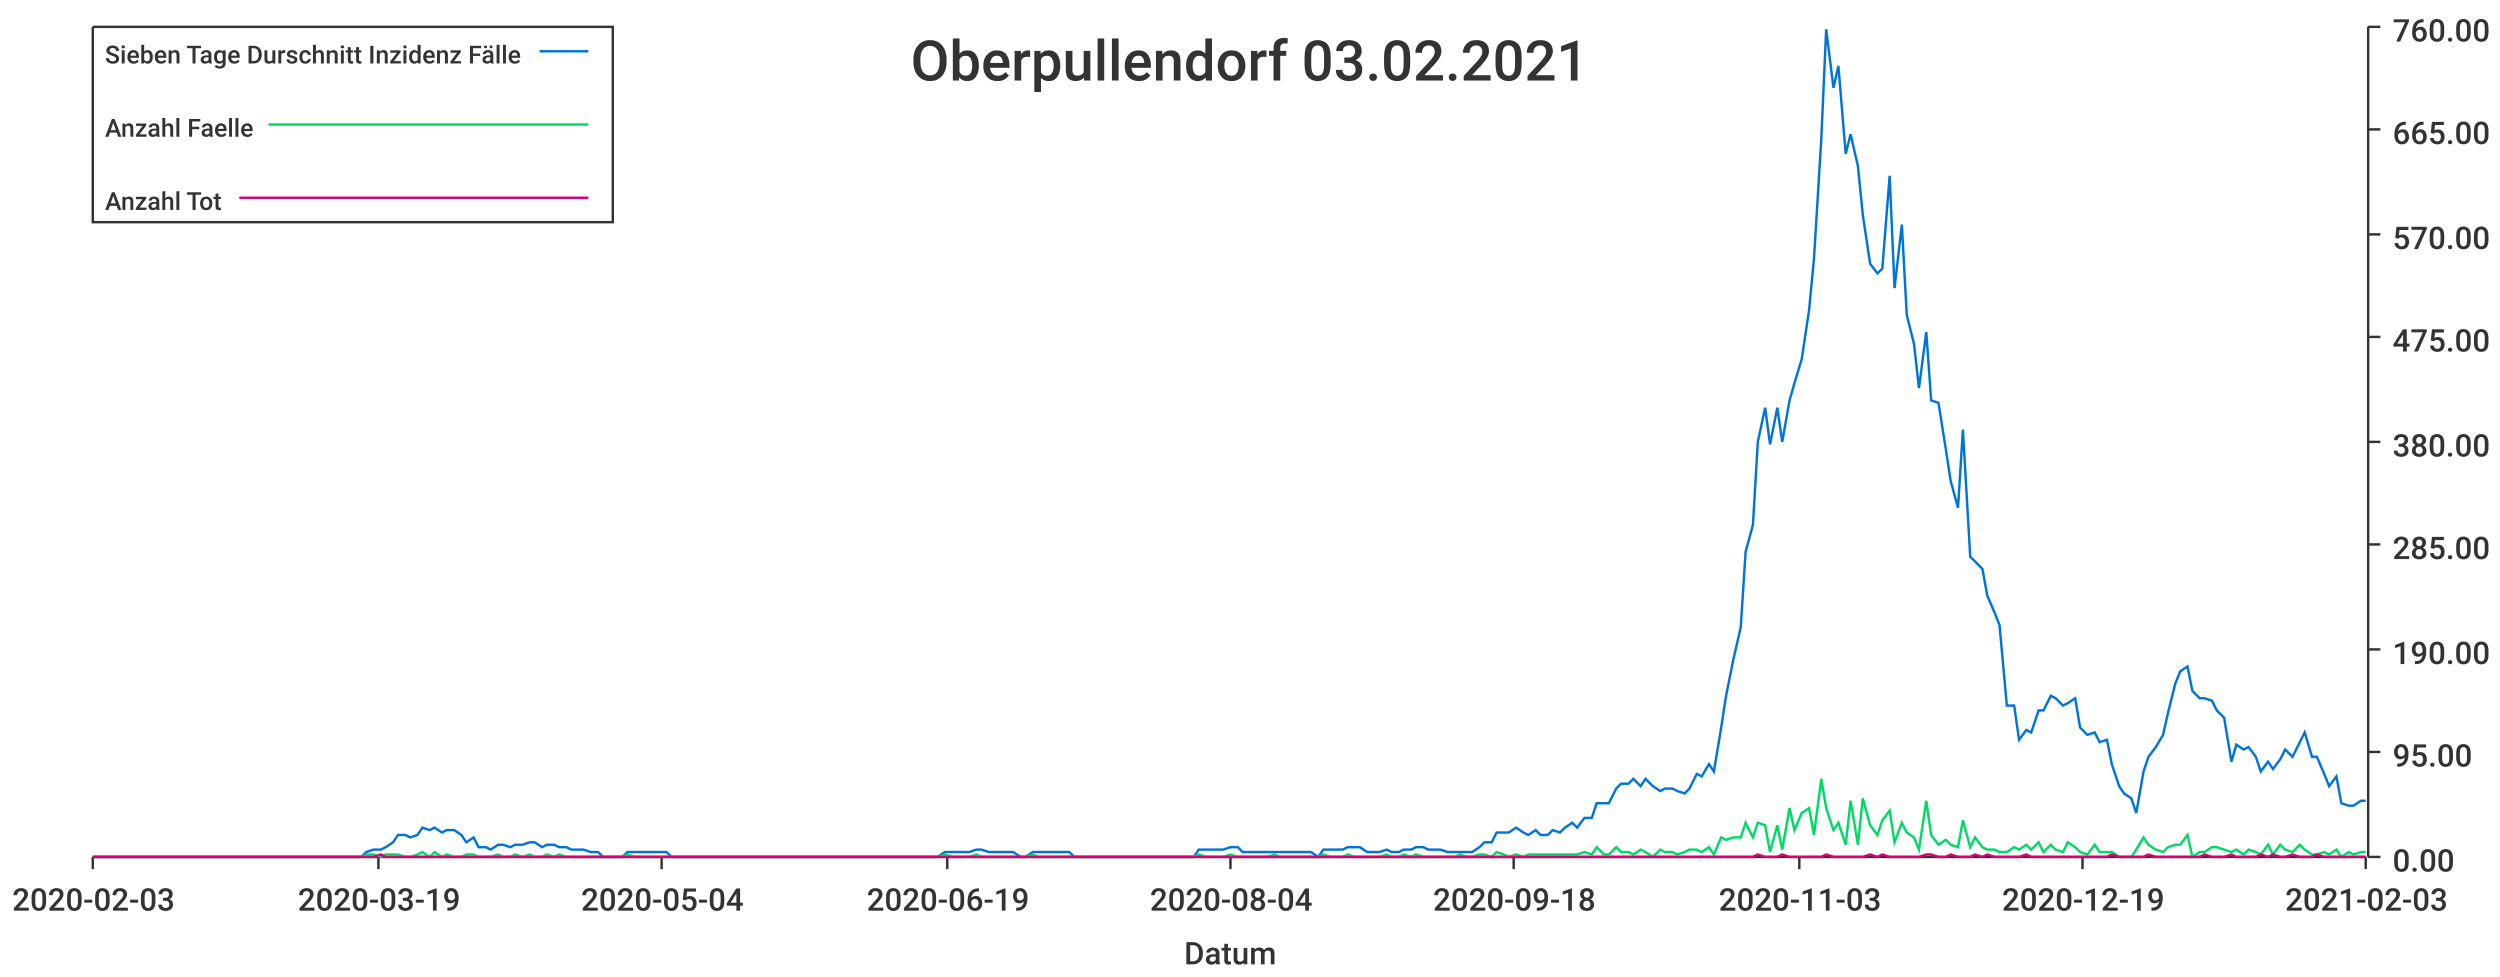
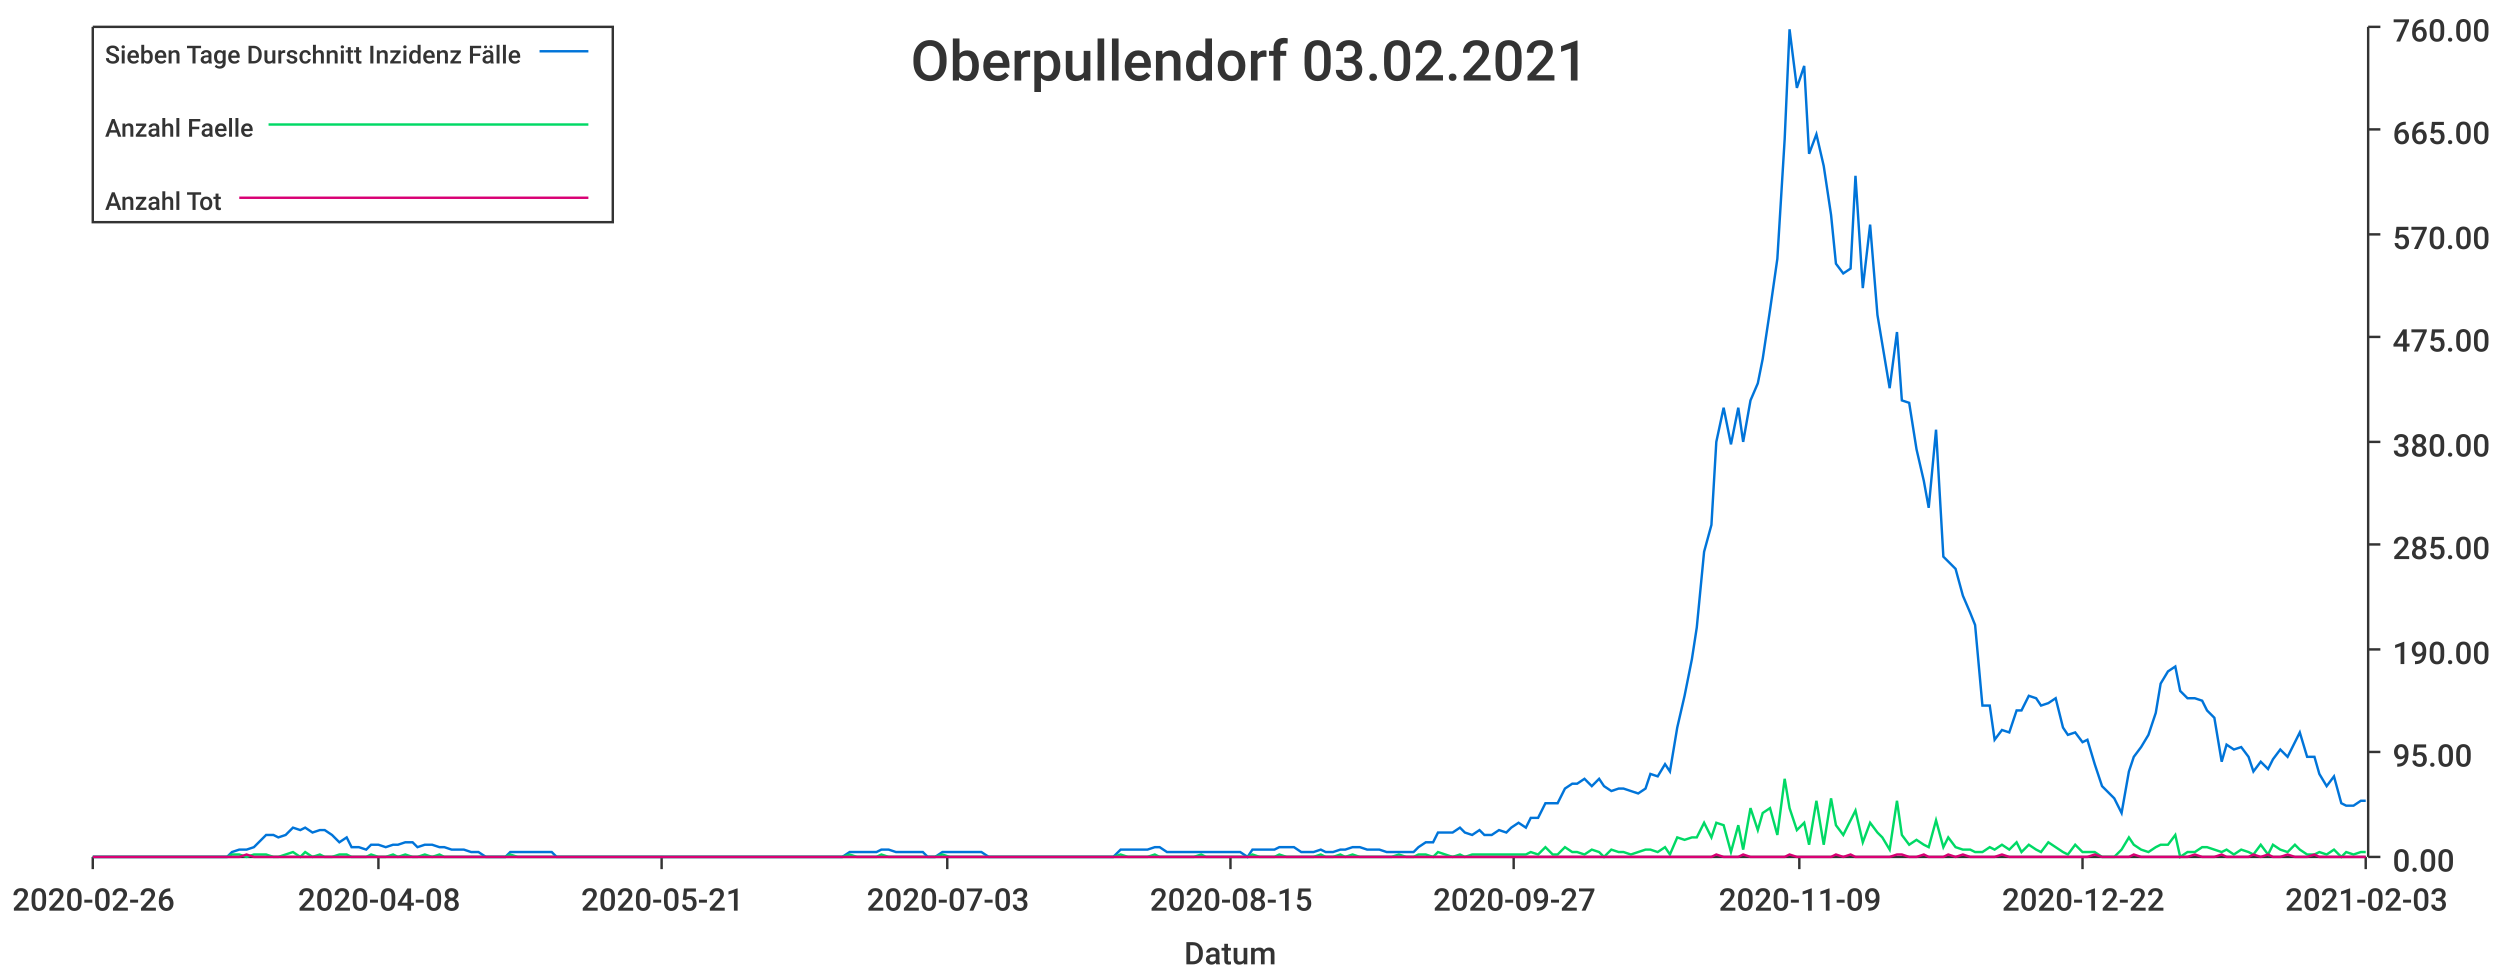
<svg xmlns="http://www.w3.org/2000/svg" width="1024" height="400">\n<path d="M 0 0 L 1024 0 L 1024 400 L 0 400 L 0 0" style="stroke-width:0;stroke:rgba(255,255,255,1.0);fill:rgba(255,255,255,1.0)" />
  <path d="M 38 11 L 969 11 L 969 351 L 38 351 L 38 11" style="stroke-width:0;stroke:rgba(255,255,255,1.0);fill:rgba(255,255,255,1.0)" />
  <path d="M 38 351 L 969 351" style="stroke-width:1;stroke:rgba(51,51,51,1.0);fill:none" />
  <path d="M 38 351 L 38 356" style="stroke-width:1;stroke:rgba(51,51,51,1.0);fill:none" />
-   <text x="5" y="373" style="stroke-width:0;stroke:none;fill:rgba(51,51,51,1.0);font-size:12.8px;font-family:'Roboto Medium',sans-serif">2020-02-03</text>
+   <text x="5" y="373" style="stroke-width:0;stroke:none;fill:rgba(51,51,51,1.0);font-size:12.8px;font-family:'Roboto Medium',sans-serif">2020-02-26</text>
  <path d="M 155 351 L 155 356" style="stroke-width:1;stroke:rgba(51,51,51,1.0);fill:none" />
-   <text x="122" y="373" style="stroke-width:0;stroke:none;fill:rgba(51,51,51,1.0);font-size:12.8px;font-family:'Roboto Medium',sans-serif">2020-03-19</text>
+   <text x="122" y="373" style="stroke-width:0;stroke:none;fill:rgba(51,51,51,1.0);font-size:12.8px;font-family:'Roboto Medium',sans-serif">2020-04-08</text>
  <path d="M 271 351 L 271 356" style="stroke-width:1;stroke:rgba(51,51,51,1.0);fill:none" />
-   <text x="238" y="373" style="stroke-width:0;stroke:none;fill:rgba(51,51,51,1.0);font-size:12.8px;font-family:'Roboto Medium',sans-serif">2020-05-04</text>
+   <text x="238" y="373" style="stroke-width:0;stroke:none;fill:rgba(51,51,51,1.0);font-size:12.8px;font-family:'Roboto Medium',sans-serif">2020-05-21</text>
  <path d="M 388 351 L 388 356" style="stroke-width:1;stroke:rgba(51,51,51,1.0);fill:none" />
-   <text x="355" y="373" style="stroke-width:0;stroke:none;fill:rgba(51,51,51,1.0);font-size:12.8px;font-family:'Roboto Medium',sans-serif">2020-06-19</text>
+   <text x="355" y="373" style="stroke-width:0;stroke:none;fill:rgba(51,51,51,1.0);font-size:12.8px;font-family:'Roboto Medium',sans-serif">2020-07-03</text>
  <path d="M 504 351 L 504 356" style="stroke-width:1;stroke:rgba(51,51,51,1.0);fill:none" />
-   <text x="471" y="373" style="stroke-width:0;stroke:none;fill:rgba(51,51,51,1.0);font-size:12.8px;font-family:'Roboto Medium',sans-serif">2020-08-04</text>
+   <text x="471" y="373" style="stroke-width:0;stroke:none;fill:rgba(51,51,51,1.0);font-size:12.8px;font-family:'Roboto Medium',sans-serif">2020-08-15</text>
  <path d="M 620 351 L 620 356" style="stroke-width:1;stroke:rgba(51,51,51,1.0);fill:none" />
-   <text x="587" y="373" style="stroke-width:0;stroke:none;fill:rgba(51,51,51,1.0);font-size:12.8px;font-family:'Roboto Medium',sans-serif">2020-09-18</text>
+   <text x="587" y="373" style="stroke-width:0;stroke:none;fill:rgba(51,51,51,1.0);font-size:12.8px;font-family:'Roboto Medium',sans-serif">2020-09-27</text>
  <path d="M 737 351 L 737 356" style="stroke-width:1;stroke:rgba(51,51,51,1.0);fill:none" />
-   <text x="704" y="373" style="stroke-width:0;stroke:none;fill:rgba(51,51,51,1.0);font-size:12.8px;font-family:'Roboto Medium',sans-serif">2020-11-03</text>
+   <text x="704" y="373" style="stroke-width:0;stroke:none;fill:rgba(51,51,51,1.0);font-size:12.8px;font-family:'Roboto Medium',sans-serif">2020-11-09</text>
  <path d="M 853 351 L 853 356" style="stroke-width:1;stroke:rgba(51,51,51,1.0);fill:none" />
-   <text x="820" y="373" style="stroke-width:0;stroke:none;fill:rgba(51,51,51,1.0);font-size:12.8px;font-family:'Roboto Medium',sans-serif">2020-12-19</text>
+   <text x="820" y="373" style="stroke-width:0;stroke:none;fill:rgba(51,51,51,1.0);font-size:12.8px;font-family:'Roboto Medium',sans-serif">2020-12-22</text>
  <path d="M 969 351 L 969 356" style="stroke-width:1;stroke:rgba(51,51,51,1.0);fill:none" />
  <text x="936" y="373" style="stroke-width:0;stroke:none;fill:rgba(51,51,51,1.0);font-size:12.8px;font-family:'Roboto Medium',sans-serif">2021-02-03</text>
  <text x="485" y="395" style="stroke-width:0;stroke:none;fill:rgba(51,51,51,1.0);font-size:12.8px;font-family:'Roboto Medium',sans-serif">Datum</text>
  <path d="M 970 351 L 970 11" style="stroke-width:1;stroke:rgba(51,51,51,1.0);fill:none" />
  <path d="M 970 351 L 975 351" style="stroke-width:1;stroke:rgba(51,51,51,1.0);fill:none" />
  <text x="980" y="357" style="stroke-width:0;stroke:none;fill:rgba(51,51,51,1.0);font-size:12.8px;font-family:'Roboto Medium',sans-serif">0.00</text>
  <path d="M 970 308 L 975 308" style="stroke-width:1;stroke:rgba(51,51,51,1.0);fill:none" />
  <text x="980" y="314" style="stroke-width:0;stroke:none;fill:rgba(51,51,51,1.0);font-size:12.8px;font-family:'Roboto Medium',sans-serif">95.00</text>
  <path d="M 970 266 L 975 266" style="stroke-width:1;stroke:rgba(51,51,51,1.0);fill:none" />
  <text x="980" y="272" style="stroke-width:0;stroke:none;fill:rgba(51,51,51,1.0);font-size:12.8px;font-family:'Roboto Medium',sans-serif">190.00</text>
  <path d="M 970 223 L 975 223" style="stroke-width:1;stroke:rgba(51,51,51,1.0);fill:none" />
  <text x="980" y="229" style="stroke-width:0;stroke:none;fill:rgba(51,51,51,1.0);font-size:12.8px;font-family:'Roboto Medium',sans-serif">285.00</text>
  <path d="M 970 181 L 975 181" style="stroke-width:1;stroke:rgba(51,51,51,1.0);fill:none" />
  <text x="980" y="187" style="stroke-width:0;stroke:none;fill:rgba(51,51,51,1.0);font-size:12.8px;font-family:'Roboto Medium',sans-serif">380.00</text>
  <path d="M 970 138 L 975 138" style="stroke-width:1;stroke:rgba(51,51,51,1.0);fill:none" />
  <text x="980" y="144" style="stroke-width:0;stroke:none;fill:rgba(51,51,51,1.0);font-size:12.8px;font-family:'Roboto Medium',sans-serif">475.00</text>
  <path d="M 970 96 L 975 96" style="stroke-width:1;stroke:rgba(51,51,51,1.0);fill:none" />
  <text x="980" y="102" style="stroke-width:0;stroke:none;fill:rgba(51,51,51,1.0);font-size:12.8px;font-family:'Roboto Medium',sans-serif">570.00</text>
  <path d="M 970 53 L 975 53" style="stroke-width:1;stroke:rgba(51,51,51,1.0);fill:none" />
  <text x="980" y="59" style="stroke-width:0;stroke:none;fill:rgba(51,51,51,1.0);font-size:12.8px;font-family:'Roboto Medium',sans-serif">665.00</text>
  <path d="M 970 11 L 975 11" style="stroke-width:1;stroke:rgba(51,51,51,1.0);fill:none" />
  <text x="980" y="17" style="stroke-width:0;stroke:none;fill:rgba(51,51,51,1.0);font-size:12.8px;font-family:'Roboto Medium',sans-serif">760.00</text>
-   <path d="M 38 351 L 41 351 L 44 351 L 46 351 L 49 351 L 51 351 L 54 351 L 56 351 L 59 351 L 61 351 L 64 351 L 66 351 L 69 351 L 72 351 L 74 351 L 77 351 L 79 351 L 82 351 L 84 351 L 87 351 L 89 351 L 92 351 L 94 351 L 97 351 L 100 351 L 102 351 L 105 351 L 107 351 L 110 351 L 112 351 L 115 351 L 117 351 L 120 351 L 122 351 L 125 351 L 128 351 L 130 351 L 133 351 L 135 351 L 138 351 L 140 351 L 143 351 L 145 351 L 148 351 L 150 349 L 153 348 L 156 348 L 158 347 L 161 345 L 163 342 L 166 342 L 168 343 L 171 342 L 173 339 L 176 340 L 178 339 L 181 341 L 183 340 L 186 340 L 189 342 L 191 345 L 194 343 L 196 347 L 199 347 L 201 348 L 204 346 L 206 346 L 209 347 L 211 346 L 214 346 L 217 345 L 219 345 L 222 347 L 224 346 L 227 346 L 229 347 L 232 347 L 234 348 L 237 348 L 239 348 L 242 349 L 245 349 L 247 351 L 250 351 L 252 351 L 255 351 L 257 349 L 260 349 L 262 349 L 265 349 L 267 349 L 270 349 L 273 349 L 275 351 L 278 351 L 280 351 L 283 351 L 285 351 L 288 351 L 290 351 L 293 351 L 295 351 L 298 351 L 301 351 L 303 351 L 306 351 L 308 351 L 311 351 L 313 351 L 316 351 L 318 351 L 321 351 L 323 351 L 326 351 L 328 351 L 331 351 L 334 351 L 336 351 L 339 351 L 341 351 L 344 351 L 346 351 L 349 351 L 351 351 L 354 351 L 356 351 L 359 351 L 362 351 L 364 351 L 367 351 L 369 351 L 372 351 L 374 351 L 377 351 L 379 351 L 382 351 L 384 351 L 387 349 L 390 349 L 392 349 L 395 349 L 397 349 L 400 348 L 402 348 L 405 349 L 407 349 L 410 349 L 412 349 L 415 349 L 418 351 L 420 351 L 423 349 L 425 349 L 428 349 L 430 349 L 433 349 L 435 349 L 438 349 L 440 351 L 443 351 L 445 351 L 448 351 L 451 351 L 453 351 L 456 351 L 458 351 L 461 351 L 463 351 L 466 351 L 468 351 L 471 351 L 473 351 L 476 351 L 479 351 L 481 351 L 484 351 L 486 351 L 489 351 L 491 348 L 494 348 L 496 348 L 499 348 L 501 348 L 504 347 L 507 347 L 509 349 L 512 349 L 514 349 L 517 349 L 519 349 L 522 349 L 524 349 L 527 349 L 529 349 L 532 349 L 535 349 L 537 349 L 540 351 L 542 348 L 545 348 L 547 348 L 550 348 L 552 347 L 555 347 L 557 347 L 560 349 L 563 349 L 565 349 L 568 348 L 570 349 L 573 349 L 575 348 L 578 348 L 580 347 L 583 347 L 585 348 L 588 348 L 590 348 L 593 349 L 596 349 L 598 349 L 601 349 L 603 349 L 606 347 L 608 345 L 611 345 L 613 341 L 616 341 L 618 341 L 621 339 L 624 341 L 626 342 L 629 340 L 631 342 L 634 342 L 636 340 L 639 341 L 641 339 L 644 337 L 646 339 L 649 335 L 652 335 L 654 329 L 657 329 L 659 329 L 662 323 L 664 321 L 667 321 L 669 319 L 672 322 L 674 319 L 677 322 L 680 324 L 682 323 L 685 323 L 687 324 L 690 325 L 692 323 L 695 317 L 697 318 L 700 313 L 702 316 L 705 298 L 707 285 L 710 270 L 713 257 L 715 226 L 718 215 L 720 181 L 723 167 L 725 182 L 728 167 L 730 181 L 733 164 L 735 157 L 738 147 L 741 127 L 743 106 L 746 57 L 748 12 L 751 36 L 753 27 L 756 63 L 758 55 L 761 68 L 763 88 L 766 108 L 769 112 L 771 110 L 774 72 L 776 118 L 779 92 L 781 129 L 784 141 L 786 159 L 789 136 L 791 164 L 794 165 L 797 184 L 799 197 L 802 208 L 804 176 L 807 228 L 809 230 L 812 233 L 814 244 L 817 251 L 819 256 L 822 289 L 825 289 L 827 303 L 830 299 L 832 300 L 835 291 L 837 291 L 840 285 L 842 286 L 845 289 L 847 288 L 850 286 L 852 298 L 855 301 L 858 300 L 860 304 L 863 303 L 865 313 L 868 322 L 870 325 L 873 327 L 875 333 L 878 316 L 880 310 L 883 306 L 886 301 L 888 292 L 891 280 L 893 275 L 896 273 L 898 283 L 901 286 L 903 286 L 906 287 L 908 291 L 911 294 L 914 312 L 916 305 L 919 307 L 921 306 L 924 310 L 926 316 L 929 312 L 931 315 L 934 311 L 936 307 L 939 310 L 942 304 L 944 300 L 947 310 L 949 310 L 952 317 L 954 322 L 957 318 L 959 329 L 962 330 L 964 330 L 967 328 L 969 328" style="stroke-width:1;stroke:rgba(0,116,217,1.0);fill:none" />
-   <path d="M 38 351 L 41 351 L 44 351 L 46 351 L 49 351 L 51 351 L 54 351 L 56 351 L 59 351 L 61 351 L 64 351 L 66 351 L 69 351 L 72 351 L 74 351 L 77 351 L 79 351 L 82 351 L 84 351 L 87 351 L 89 351 L 92 351 L 94 351 L 97 351 L 100 351 L 102 351 L 105 351 L 107 351 L 110 351 L 112 351 L 115 351 L 117 351 L 120 351 L 122 351 L 125 351 L 128 351 L 130 351 L 133 351 L 135 351 L 138 351 L 140 351 L 143 351 L 145 351 L 148 351 L 150 350 L 153 350 L 156 351 L 158 350 L 161 350 L 163 350 L 166 351 L 168 351 L 171 350 L 173 349 L 176 351 L 178 349 L 181 351 L 183 350 L 186 351 L 189 351 L 191 350 L 194 350 L 196 351 L 199 351 L 201 351 L 204 350 L 206 351 L 209 351 L 211 350 L 214 351 L 217 350 L 219 351 L 222 351 L 224 350 L 227 351 L 229 350 L 232 351 L 234 351 L 237 351 L 239 351 L 242 351 L 245 351 L 247 351 L 250 351 L 252 351 L 255 351 L 257 350 L 260 351 L 262 351 L 265 351 L 267 351 L 270 351 L 273 351 L 275 351 L 278 351 L 280 351 L 283 351 L 285 351 L 288 351 L 290 351 L 293 351 L 295 351 L 298 351 L 301 351 L 303 351 L 306 351 L 308 351 L 311 351 L 313 351 L 316 351 L 318 351 L 321 351 L 323 351 L 326 351 L 328 351 L 331 351 L 334 351 L 336 351 L 339 351 L 341 351 L 344 351 L 346 351 L 349 351 L 351 351 L 354 351 L 356 351 L 359 351 L 362 351 L 364 351 L 367 351 L 369 351 L 372 351 L 374 351 L 377 351 L 379 351 L 382 351 L 384 351 L 387 350 L 390 351 L 392 351 L 395 351 L 397 351 L 400 350 L 402 351 L 405 351 L 407 351 L 410 351 L 412 351 L 415 351 L 418 351 L 420 351 L 423 350 L 425 351 L 428 351 L 430 351 L 433 351 L 435 351 L 438 351 L 440 351 L 443 351 L 445 351 L 448 351 L 451 351 L 453 351 L 456 351 L 458 351 L 461 351 L 463 351 L 466 351 L 468 351 L 471 351 L 473 351 L 476 351 L 479 351 L 481 351 L 484 351 L 486 351 L 489 351 L 491 350 L 494 351 L 496 351 L 499 351 L 501 351 L 504 350 L 507 351 L 509 351 L 512 351 L 514 351 L 517 351 L 519 351 L 522 350 L 524 351 L 527 351 L 529 351 L 532 351 L 535 351 L 537 351 L 540 351 L 542 350 L 545 351 L 547 351 L 550 351 L 552 350 L 555 351 L 557 351 L 560 351 L 563 351 L 565 351 L 568 350 L 570 351 L 573 351 L 575 350 L 578 351 L 580 350 L 583 351 L 585 351 L 588 351 L 590 351 L 593 351 L 596 351 L 598 350 L 601 351 L 603 351 L 606 350 L 608 350 L 611 351 L 613 349 L 616 350 L 618 351 L 621 350 L 624 351 L 626 350 L 629 350 L 631 350 L 634 350 L 636 350 L 639 350 L 641 350 L 644 350 L 646 350 L 649 349 L 652 350 L 654 347 L 657 350 L 659 350 L 662 347 L 664 349 L 667 349 L 669 350 L 672 348 L 674 349 L 677 351 L 680 348 L 682 349 L 685 349 L 687 350 L 690 349 L 692 348 L 695 348 L 697 349 L 700 347 L 702 350 L 705 343 L 707 344 L 710 343 L 713 343 L 715 337 L 718 343 L 720 337 L 723 338 L 725 349 L 728 338 L 730 348 L 733 331 L 735 340 L 738 333 L 741 331 L 743 342 L 746 319 L 748 331 L 751 340 L 753 337 L 756 346 L 758 328 L 761 346 L 763 327 L 766 338 L 769 342 L 771 336 L 774 332 L 776 345 L 779 337 L 781 341 L 784 343 L 786 348 L 789 328 L 791 342 L 794 346 L 797 344 L 799 346 L 802 347 L 804 336 L 807 347 L 809 343 L 812 347 L 814 348 L 817 348 L 819 349 L 822 349 L 825 347 L 827 348 L 830 346 L 832 348 L 835 345 L 837 349 L 840 346 L 842 348 L 845 349 L 847 345 L 850 347 L 852 349 L 855 350 L 858 346 L 860 349 L 863 349 L 865 349 L 868 351 L 870 351 L 873 351 L 875 348 L 878 343 L 880 346 L 883 348 L 886 349 L 888 347 L 891 346 L 893 346 L 896 342 L 898 351 L 901 349 L 903 349 L 906 347 L 908 347 L 911 348 L 914 349 L 916 348 L 919 350 L 921 348 L 924 349 L 926 350 L 929 346 L 931 350 L 934 346 L 936 348 L 939 349 L 942 346 L 944 348 L 947 350 L 949 350 L 952 349 L 954 350 L 957 348 L 959 351 L 962 349 L 964 350 L 967 349 L 969 349" style="stroke-width:1;stroke:rgba(0,217,101,1.0);fill:none" />
-   <path d="M 38 351 L 41 351 L 44 351 L 46 351 L 49 351 L 51 351 L 54 351 L 56 351 L 59 351 L 61 351 L 64 351 L 66 351 L 69 351 L 72 351 L 74 351 L 77 351 L 79 351 L 82 351 L 84 351 L 87 351 L 89 351 L 92 351 L 94 351 L 97 351 L 100 351 L 102 351 L 105 351 L 107 351 L 110 351 L 112 351 L 115 351 L 117 351 L 120 351 L 122 351 L 125 351 L 128 351 L 130 351 L 133 351 L 135 351 L 138 351 L 140 351 L 143 351 L 145 351 L 148 351 L 150 351 L 153 351 L 156 350 L 158 351 L 161 351 L 163 351 L 166 351 L 168 351 L 171 351 L 173 351 L 176 351 L 178 351 L 181 351 L 183 351 L 186 351 L 189 351 L 191 351 L 194 351 L 196 351 L 199 351 L 201 351 L 204 351 L 206 351 L 209 351 L 211 351 L 214 351 L 217 351 L 219 351 L 222 351 L 224 351 L 227 351 L 229 351 L 232 351 L 234 351 L 237 351 L 239 351 L 242 351 L 245 351 L 247 351 L 250 351 L 252 351 L 255 351 L 257 351 L 260 351 L 262 351 L 265 351 L 267 351 L 270 351 L 273 351 L 275 351 L 278 351 L 280 351 L 283 351 L 285 351 L 288 351 L 290 351 L 293 351 L 295 351 L 298 351 L 301 351 L 303 351 L 306 351 L 308 351 L 311 351 L 313 351 L 316 351 L 318 351 L 321 351 L 323 351 L 326 351 L 328 351 L 331 351 L 334 351 L 336 351 L 339 351 L 341 351 L 344 351 L 346 351 L 349 351 L 351 351 L 354 351 L 356 351 L 359 351 L 362 351 L 364 351 L 367 351 L 369 351 L 372 351 L 374 351 L 377 351 L 379 351 L 382 351 L 384 351 L 387 351 L 390 351 L 392 351 L 395 351 L 397 351 L 400 351 L 402 351 L 405 351 L 407 351 L 410 351 L 412 351 L 415 351 L 418 351 L 420 351 L 423 351 L 425 351 L 428 351 L 430 351 L 433 351 L 435 351 L 438 351 L 440 351 L 443 351 L 445 351 L 448 351 L 451 351 L 453 351 L 456 351 L 458 351 L 461 351 L 463 351 L 466 351 L 468 351 L 471 351 L 473 351 L 476 351 L 479 351 L 481 351 L 484 351 L 486 351 L 489 351 L 491 351 L 494 351 L 496 351 L 499 351 L 501 351 L 504 351 L 507 351 L 509 351 L 512 351 L 514 351 L 517 351 L 519 351 L 522 351 L 524 351 L 527 351 L 529 351 L 532 351 L 535 351 L 537 351 L 540 351 L 542 351 L 545 351 L 547 351 L 550 351 L 552 351 L 555 351 L 557 351 L 560 351 L 563 351 L 565 351 L 568 351 L 570 351 L 573 351 L 575 351 L 578 351 L 580 351 L 583 351 L 585 351 L 588 351 L 590 351 L 593 351 L 596 351 L 598 351 L 601 351 L 603 351 L 606 351 L 608 351 L 611 351 L 613 351 L 616 351 L 618 351 L 621 351 L 624 351 L 626 351 L 629 351 L 631 351 L 634 351 L 636 351 L 639 351 L 641 351 L 644 351 L 646 351 L 649 351 L 652 351 L 654 351 L 657 351 L 659 351 L 662 351 L 664 351 L 667 351 L 669 351 L 672 351 L 674 351 L 677 351 L 680 351 L 682 351 L 685 351 L 687 351 L 690 351 L 692 351 L 695 351 L 697 351 L 700 351 L 702 351 L 705 351 L 707 351 L 710 351 L 713 351 L 715 351 L 718 351 L 720 350 L 723 351 L 725 351 L 728 351 L 730 350 L 733 351 L 735 351 L 738 351 L 741 351 L 743 351 L 746 351 L 748 350 L 751 351 L 753 351 L 756 351 L 758 351 L 761 351 L 763 351 L 766 350 L 769 351 L 771 350 L 774 351 L 776 351 L 779 351 L 781 351 L 784 351 L 786 351 L 789 350 L 791 350 L 794 351 L 797 351 L 799 350 L 802 351 L 804 351 L 807 351 L 809 350 L 812 351 L 814 350 L 817 351 L 819 351 L 822 351 L 825 351 L 827 351 L 830 350 L 832 351 L 835 351 L 837 351 L 840 351 L 842 351 L 845 351 L 847 351 L 850 351 L 852 351 L 855 351 L 858 351 L 860 351 L 863 351 L 865 350 L 868 351 L 870 351 L 873 351 L 875 351 L 878 351 L 880 350 L 883 351 L 886 351 L 888 351 L 891 351 L 893 351 L 896 351 L 898 351 L 901 351 L 903 350 L 906 351 L 908 351 L 911 351 L 914 350 L 916 351 L 919 351 L 921 351 L 924 351 L 926 350 L 929 351 L 931 350 L 934 351 L 936 351 L 939 350 L 942 351 L 944 351 L 947 351 L 949 350 L 952 351 L 954 351 L 957 351 L 959 351 L 962 351 L 964 351 L 967 351 L 969 351" style="stroke-width:1;stroke:rgba(217,0,116,1.0);fill:none" />
+   <path d="M 38 351 L 41 351 L 44 351 L 47 351 L 49 351 L 52 351 L 55 351 L 57 351 L 60 351 L 63 351 L 66 351 L 68 351 L 71 351 L 74 351 L 76 351 L 79 351 L 82 351 L 85 351 L 87 351 L 90 351 L 93 351 L 95 349 L 98 348 L 101 348 L 104 347 L 106 345 L 109 342 L 112 342 L 114 343 L 117 342 L 120 339 L 123 340 L 125 339 L 128 341 L 131 340 L 133 340 L 136 342 L 139 345 L 142 343 L 144 347 L 147 347 L 150 348 L 152 346 L 155 346 L 158 347 L 161 346 L 163 346 L 166 345 L 169 345 L 171 347 L 174 346 L 177 346 L 180 347 L 182 347 L 185 348 L 188 348 L 190 348 L 193 349 L 196 349 L 199 351 L 201 351 L 204 351 L 207 351 L 209 349 L 212 349 L 215 349 L 218 349 L 220 349 L 223 349 L 226 349 L 228 351 L 231 351 L 234 351 L 237 351 L 239 351 L 242 351 L 245 351 L 247 351 L 250 351 L 253 351 L 256 351 L 258 351 L 261 351 L 264 351 L 266 351 L 269 351 L 272 351 L 275 351 L 277 351 L 280 351 L 283 351 L 286 351 L 288 351 L 291 351 L 294 351 L 296 351 L 299 351 L 302 351 L 304 351 L 307 351 L 310 351 L 313 351 L 315 351 L 318 351 L 321 351 L 323 351 L 326 351 L 329 351 L 332 351 L 334 351 L 337 351 L 340 351 L 342 351 L 345 351 L 348 349 L 351 349 L 353 349 L 356 349 L 359 349 L 361 348 L 364 348 L 367 349 L 370 349 L 372 349 L 375 349 L 378 349 L 380 351 L 383 351 L 386 349 L 389 349 L 391 349 L 394 349 L 397 349 L 399 349 L 402 349 L 405 351 L 408 351 L 410 351 L 413 351 L 416 351 L 418 351 L 421 351 L 424 351 L 427 351 L 429 351 L 432 351 L 435 351 L 437 351 L 440 351 L 443 351 L 446 351 L 448 351 L 451 351 L 454 351 L 456 351 L 459 348 L 462 348 L 465 348 L 467 348 L 470 348 L 473 347 L 475 347 L 478 349 L 481 349 L 484 349 L 486 349 L 489 349 L 492 349 L 494 349 L 497 349 L 500 349 L 503 349 L 505 349 L 508 349 L 511 351 L 513 348 L 516 348 L 519 348 L 522 348 L 524 347 L 527 347 L 530 347 L 533 349 L 535 349 L 538 349 L 541 348 L 543 349 L 546 349 L 549 348 L 551 348 L 554 347 L 557 347 L 560 348 L 562 348 L 565 348 L 568 349 L 570 349 L 573 349 L 576 349 L 579 349 L 581 347 L 584 345 L 587 345 L 589 341 L 592 341 L 595 341 L 598 339 L 600 341 L 603 342 L 606 340 L 608 342 L 611 342 L 614 340 L 617 341 L 619 339 L 622 337 L 625 339 L 627 335 L 630 335 L 633 329 L 636 329 L 638 329 L 641 323 L 644 321 L 646 321 L 649 319 L 652 322 L 655 319 L 657 322 L 660 324 L 663 323 L 665 323 L 668 324 L 671 325 L 674 323 L 676 317 L 679 318 L 682 313 L 684 316 L 687 298 L 690 285 L 693 270 L 695 257 L 698 226 L 701 215 L 703 181 L 706 167 L 709 182 L 712 167 L 714 181 L 717 164 L 720 157 L 722 147 L 725 127 L 728 106 L 731 57 L 733 12 L 736 36 L 739 27 L 741 63 L 744 55 L 747 68 L 750 88 L 752 108 L 755 112 L 758 110 L 760 72 L 763 118 L 766 92 L 769 129 L 771 141 L 774 159 L 777 136 L 779 164 L 782 165 L 785 184 L 788 197 L 790 208 L 793 176 L 796 228 L 798 230 L 801 233 L 804 244 L 807 251 L 809 256 L 812 289 L 815 289 L 817 303 L 820 299 L 823 300 L 826 291 L 828 291 L 831 285 L 834 286 L 836 289 L 839 288 L 842 286 L 845 298 L 847 301 L 850 300 L 853 304 L 855 303 L 858 313 L 861 322 L 864 325 L 866 327 L 869 333 L 872 316 L 874 310 L 877 306 L 880 301 L 883 292 L 885 280 L 888 275 L 891 273 L 893 283 L 896 286 L 899 286 L 902 287 L 904 291 L 907 294 L 910 312 L 912 305 L 915 307 L 918 306 L 921 310 L 923 316 L 926 312 L 929 315 L 931 311 L 934 307 L 937 310 L 940 304 L 942 300 L 945 310 L 948 310 L 950 317 L 953 322 L 956 318 L 959 329 L 961 330 L 964 330 L 967 328 L 969 328" style="stroke-width:1;stroke:rgba(0,116,217,1.0);fill:none" />
+   <path d="M 38 351 L 41 351 L 44 351 L 47 351 L 49 351 L 52 351 L 55 351 L 57 351 L 60 351 L 63 351 L 66 351 L 68 351 L 71 351 L 74 351 L 76 351 L 79 351 L 82 351 L 85 351 L 87 351 L 90 351 L 93 351 L 95 350 L 98 350 L 101 351 L 104 350 L 106 350 L 109 350 L 112 351 L 114 351 L 117 350 L 120 349 L 123 351 L 125 349 L 128 351 L 131 350 L 133 351 L 136 351 L 139 350 L 142 350 L 144 351 L 147 351 L 150 351 L 152 350 L 155 351 L 158 351 L 161 350 L 163 351 L 166 350 L 169 351 L 171 351 L 174 350 L 177 351 L 180 350 L 182 351 L 185 351 L 188 351 L 190 351 L 193 351 L 196 351 L 199 351 L 201 351 L 204 351 L 207 351 L 209 350 L 212 351 L 215 351 L 218 351 L 220 351 L 223 351 L 226 351 L 228 351 L 231 351 L 234 351 L 237 351 L 239 351 L 242 351 L 245 351 L 247 351 L 250 351 L 253 351 L 256 351 L 258 351 L 261 351 L 264 351 L 266 351 L 269 351 L 272 351 L 275 351 L 277 351 L 280 351 L 283 351 L 286 351 L 288 351 L 291 351 L 294 351 L 296 351 L 299 351 L 302 351 L 304 351 L 307 351 L 310 351 L 313 351 L 315 351 L 318 351 L 321 351 L 323 351 L 326 351 L 329 351 L 332 351 L 334 351 L 337 351 L 340 351 L 342 351 L 345 351 L 348 350 L 351 351 L 353 351 L 356 351 L 359 351 L 361 350 L 364 351 L 367 351 L 370 351 L 372 351 L 375 351 L 378 351 L 380 351 L 383 351 L 386 350 L 389 351 L 391 351 L 394 351 L 397 351 L 399 351 L 402 351 L 405 351 L 408 351 L 410 351 L 413 351 L 416 351 L 418 351 L 421 351 L 424 351 L 427 351 L 429 351 L 432 351 L 435 351 L 437 351 L 440 351 L 443 351 L 446 351 L 448 351 L 451 351 L 454 351 L 456 351 L 459 350 L 462 351 L 465 351 L 467 351 L 470 351 L 473 350 L 475 351 L 478 351 L 481 351 L 484 351 L 486 351 L 489 351 L 492 350 L 494 351 L 497 351 L 500 351 L 503 351 L 505 351 L 508 351 L 511 351 L 513 350 L 516 351 L 519 351 L 522 351 L 524 350 L 527 351 L 530 351 L 533 351 L 535 351 L 538 351 L 541 350 L 543 351 L 546 351 L 549 350 L 551 351 L 554 350 L 557 351 L 560 351 L 562 351 L 565 351 L 568 351 L 570 351 L 573 350 L 576 351 L 579 351 L 581 350 L 584 350 L 587 351 L 589 349 L 592 350 L 595 351 L 598 350 L 600 351 L 603 350 L 606 350 L 608 350 L 611 350 L 614 350 L 617 350 L 619 350 L 622 350 L 625 350 L 627 349 L 630 350 L 633 347 L 636 350 L 638 350 L 641 347 L 644 349 L 646 349 L 649 350 L 652 348 L 655 349 L 657 351 L 660 348 L 663 349 L 665 349 L 668 350 L 671 349 L 674 348 L 676 348 L 679 349 L 682 347 L 684 350 L 687 343 L 690 344 L 693 343 L 695 343 L 698 337 L 701 343 L 703 337 L 706 338 L 709 349 L 712 338 L 714 348 L 717 331 L 720 340 L 722 333 L 725 331 L 728 342 L 731 319 L 733 331 L 736 340 L 739 337 L 741 346 L 744 328 L 747 346 L 750 327 L 752 338 L 755 342 L 758 336 L 760 332 L 763 345 L 766 337 L 769 341 L 771 343 L 774 348 L 777 328 L 779 342 L 782 346 L 785 344 L 788 346 L 790 347 L 793 336 L 796 347 L 798 343 L 801 347 L 804 348 L 807 348 L 809 349 L 812 349 L 815 347 L 817 348 L 820 346 L 823 348 L 826 345 L 828 349 L 831 346 L 834 348 L 836 349 L 839 345 L 842 347 L 845 349 L 847 350 L 850 346 L 853 349 L 855 349 L 858 349 L 861 351 L 864 351 L 866 351 L 869 348 L 872 343 L 874 346 L 877 348 L 880 349 L 883 347 L 885 346 L 888 346 L 891 342 L 893 351 L 896 349 L 899 349 L 902 347 L 904 347 L 907 348 L 910 349 L 912 348 L 915 350 L 918 348 L 921 349 L 923 350 L 926 346 L 929 350 L 931 346 L 934 348 L 937 349 L 940 346 L 942 348 L 945 350 L 948 350 L 950 349 L 953 350 L 956 348 L 959 351 L 961 349 L 964 350 L 967 349 L 969 349" style="stroke-width:1;stroke:rgba(0,217,101,1.0);fill:none" />
+   <path d="M 38 351 L 41 351 L 44 351 L 47 351 L 49 351 L 52 351 L 55 351 L 57 351 L 60 351 L 63 351 L 66 351 L 68 351 L 71 351 L 74 351 L 76 351 L 79 351 L 82 351 L 85 351 L 87 351 L 90 351 L 93 351 L 95 351 L 98 351 L 101 350 L 104 351 L 106 351 L 109 351 L 112 351 L 114 351 L 117 351 L 120 351 L 123 351 L 125 351 L 128 351 L 131 351 L 133 351 L 136 351 L 139 351 L 142 351 L 144 351 L 147 351 L 150 351 L 152 351 L 155 351 L 158 351 L 161 351 L 163 351 L 166 351 L 169 351 L 171 351 L 174 351 L 177 351 L 180 351 L 182 351 L 185 351 L 188 351 L 190 351 L 193 351 L 196 351 L 199 351 L 201 351 L 204 351 L 207 351 L 209 351 L 212 351 L 215 351 L 218 351 L 220 351 L 223 351 L 226 351 L 228 351 L 231 351 L 234 351 L 237 351 L 239 351 L 242 351 L 245 351 L 247 351 L 250 351 L 253 351 L 256 351 L 258 351 L 261 351 L 264 351 L 266 351 L 269 351 L 272 351 L 275 351 L 277 351 L 280 351 L 283 351 L 286 351 L 288 351 L 291 351 L 294 351 L 296 351 L 299 351 L 302 351 L 304 351 L 307 351 L 310 351 L 313 351 L 315 351 L 318 351 L 321 351 L 323 351 L 326 351 L 329 351 L 332 351 L 334 351 L 337 351 L 340 351 L 342 351 L 345 351 L 348 351 L 351 351 L 353 351 L 356 351 L 359 351 L 361 351 L 364 351 L 367 351 L 370 351 L 372 351 L 375 351 L 378 351 L 380 351 L 383 351 L 386 351 L 389 351 L 391 351 L 394 351 L 397 351 L 399 351 L 402 351 L 405 351 L 408 351 L 410 351 L 413 351 L 416 351 L 418 351 L 421 351 L 424 351 L 427 351 L 429 351 L 432 351 L 435 351 L 437 351 L 440 351 L 443 351 L 446 351 L 448 351 L 451 351 L 454 351 L 456 351 L 459 351 L 462 351 L 465 351 L 467 351 L 470 351 L 473 351 L 475 351 L 478 351 L 481 351 L 484 351 L 486 351 L 489 351 L 492 351 L 494 351 L 497 351 L 500 351 L 503 351 L 505 351 L 508 351 L 511 351 L 513 351 L 516 351 L 519 351 L 522 351 L 524 351 L 527 351 L 530 351 L 533 351 L 535 351 L 538 351 L 541 351 L 543 351 L 546 351 L 549 351 L 551 351 L 554 351 L 557 351 L 560 351 L 562 351 L 565 351 L 568 351 L 570 351 L 573 351 L 576 351 L 579 351 L 581 351 L 584 351 L 587 351 L 589 351 L 592 351 L 595 351 L 598 351 L 600 351 L 603 351 L 606 351 L 608 351 L 611 351 L 614 351 L 617 351 L 619 351 L 622 351 L 625 351 L 627 351 L 630 351 L 633 351 L 636 351 L 638 351 L 641 351 L 644 351 L 646 351 L 649 351 L 652 351 L 655 351 L 657 351 L 660 351 L 663 351 L 665 351 L 668 351 L 671 351 L 674 351 L 676 351 L 679 351 L 682 351 L 684 351 L 687 351 L 690 351 L 693 351 L 695 351 L 698 351 L 701 351 L 703 350 L 706 351 L 709 351 L 712 351 L 714 350 L 717 351 L 720 351 L 722 351 L 725 351 L 728 351 L 731 351 L 733 350 L 736 351 L 739 351 L 741 351 L 744 351 L 747 351 L 750 351 L 752 350 L 755 351 L 758 350 L 760 351 L 763 351 L 766 351 L 769 351 L 771 351 L 774 351 L 777 350 L 779 350 L 782 351 L 785 351 L 788 350 L 790 351 L 793 351 L 796 351 L 798 350 L 801 351 L 804 350 L 807 351 L 809 351 L 812 351 L 815 351 L 817 351 L 820 350 L 823 351 L 826 351 L 828 351 L 831 351 L 834 351 L 836 351 L 839 351 L 842 351 L 845 351 L 847 351 L 850 351 L 853 351 L 855 351 L 858 350 L 861 351 L 864 351 L 866 351 L 869 351 L 872 351 L 874 350 L 877 351 L 880 351 L 883 351 L 885 351 L 888 351 L 891 351 L 893 351 L 896 351 L 899 350 L 902 351 L 904 351 L 907 351 L 910 350 L 912 351 L 915 351 L 918 351 L 921 351 L 923 350 L 926 351 L 929 350 L 931 351 L 934 351 L 937 350 L 940 351 L 942 351 L 945 351 L 948 350 L 950 351 L 953 351 L 956 351 L 959 351 L 961 351 L 964 351 L 967 351 L 969 351" style="stroke-width:1;stroke:rgba(217,0,116,1.0);fill:none" />
  <text x="373" y="33" style="stroke-width:0;stroke:none;fill:rgba(51,51,51,1.0);font-size:23.0px;font-family:'Roboto Medium',sans-serif">Oberpullendorf 03.02.2021</text>
  <path d="M 38 11 L 251 11 L 251 91 L 38 91 L 38 11" style="stroke-width:1;stroke:rgba(51,51,51,1.0);fill:rgba(255,255,255,1.0)" />
  <text x="43" y="26" style="stroke-width:0;stroke:none;fill:rgba(51,51,51,1.0);font-size:10.2px;font-family:'Roboto Medium',sans-serif">Sieben Tage Durschnitt Inzidenz Fälle</text>
  <path d="M 221 21 L 241 21" style="stroke-width:1;stroke:rgba(0,116,217,1.0);fill:none" />
  <text x="43" y="56" style="stroke-width:0;stroke:none;fill:rgba(51,51,51,1.0);font-size:10.2px;font-family:'Roboto Medium',sans-serif">Anzahl Faelle</text>
  <path d="M 110 51 L 241 51" style="stroke-width:1;stroke:rgba(0,217,101,1.0);fill:none" />
  <text x="43" y="86" style="stroke-width:0;stroke:none;fill:rgba(51,51,51,1.0);font-size:10.2px;font-family:'Roboto Medium',sans-serif">Anzahl Tot</text>
  <path d="M 98 81 L 241 81" style="stroke-width:1;stroke:rgba(217,0,116,1.0);fill:none" />
</svg>
